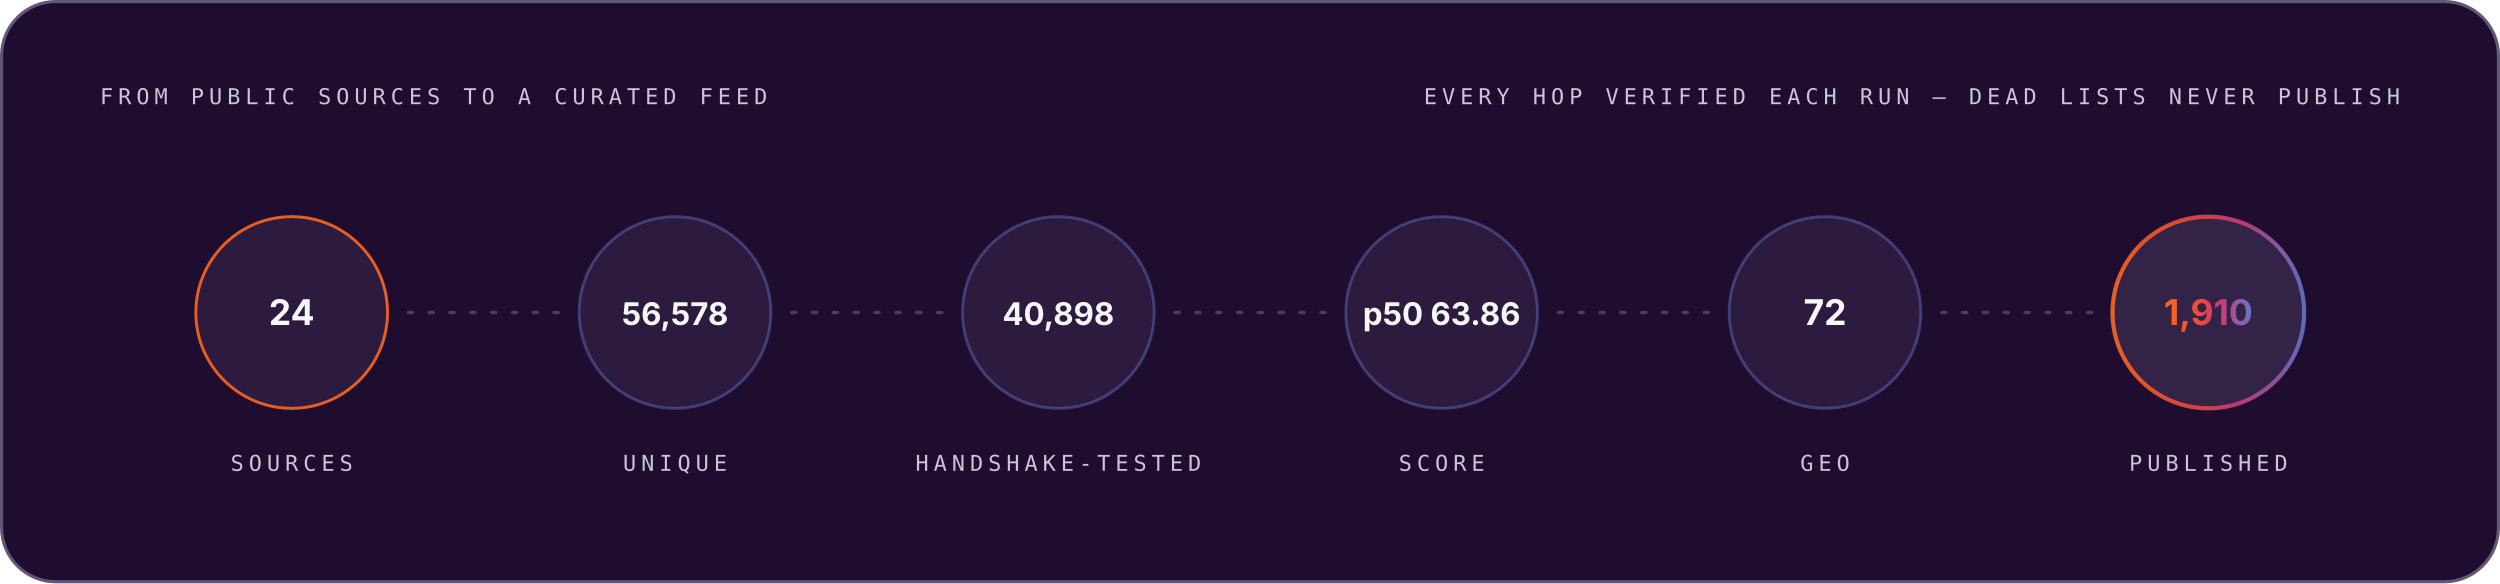
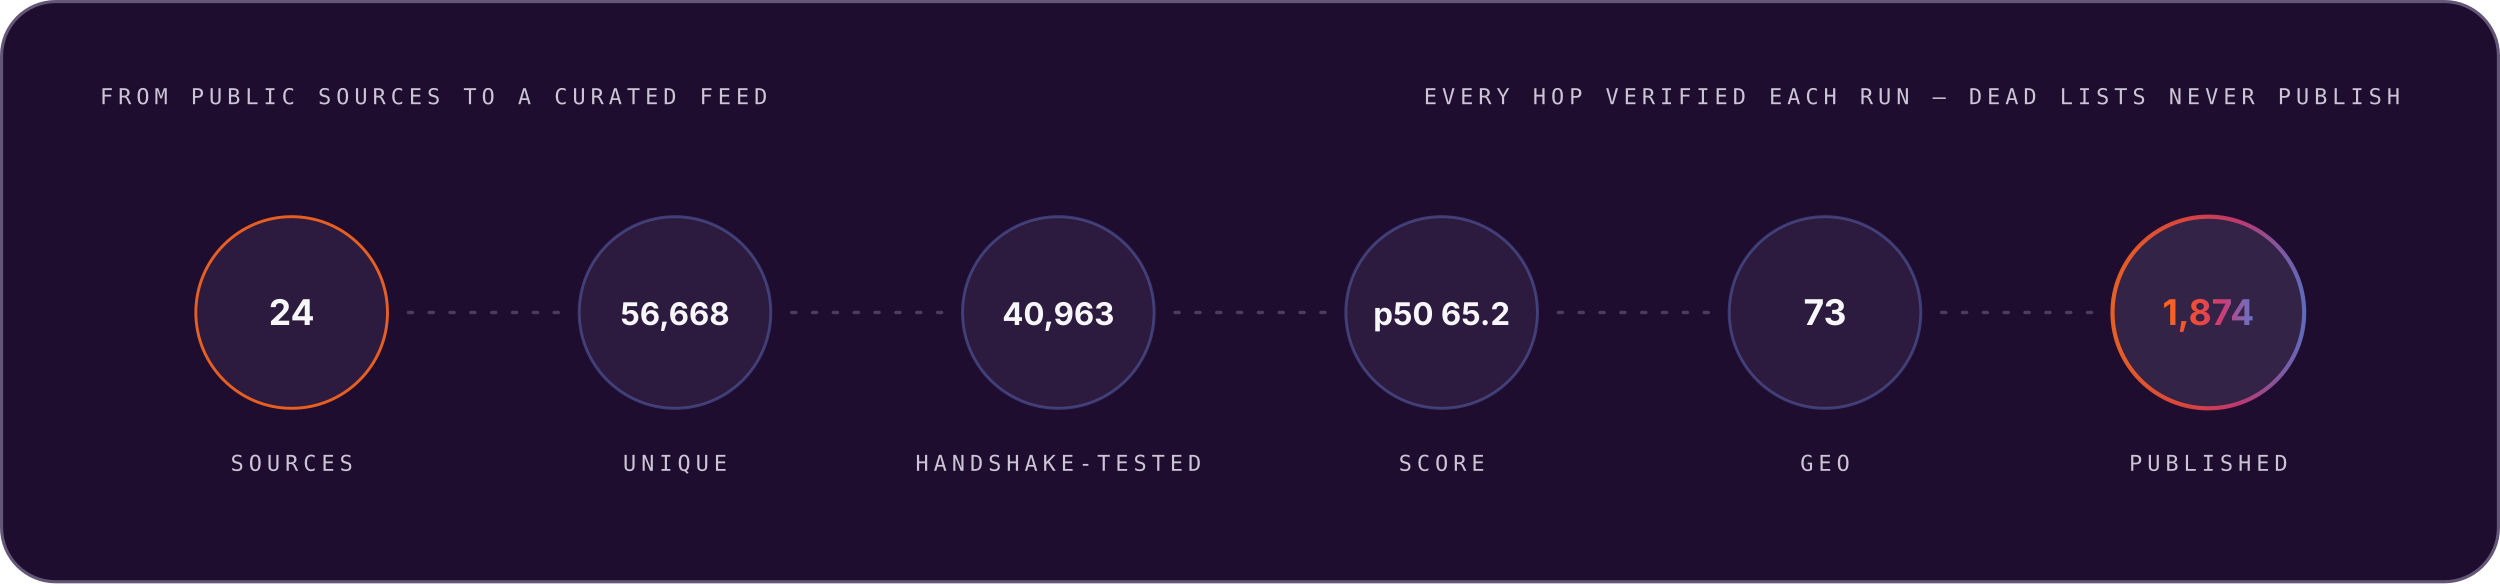
<svg xmlns="http://www.w3.org/2000/svg" width="1200" height="280" viewBox="0 0 1200 280" role="img" font-family="Space Grotesk, Inter, system-ui, -apple-system, Segoe UI, sans-serif">
  <style>.m-fade{animation:vf .7s ease-out both}.m-grow{transform-box:fill-box;transform-origin:left center;animation:vg .9s cubic-bezier(.2,.7,.2,1) both}.m-dash{animation:vm 26s linear infinite}.m-beat{animation:vb 2.6s ease-in-out infinite;transform-box:fill-box;transform-origin:center}@keyframes vf{from{opacity:0}to{opacity:1}}@keyframes vg{from{transform:scaleX(0)}to{transform:scaleX(1)}}@keyframes vm{to{stroke-dashoffset:-320}}@keyframes vb{0%,86%,100%{transform:scale(1)}90%{transform:scale(1.05)}95%{transform:scale(1.01)}}@media (prefers-reduced-motion:reduce){.m-fade,.m-grow,.m-dash,.m-beat{animation:none}}</style>
  <linearGradient id="brand-dark" x1="0" y1="0" x2="1" y2="0">
    <stop offset="0" stop-color="#FC671F" />
    <stop offset="0.38" stop-color="#ED4A3B" />
    <stop offset="0.66" stop-color="#CC3C77" />
    <stop offset="1" stop-color="#6574C9" />
  </linearGradient>
  <rect x="0.75" y="0.75" width="1198.5" height="278.5" rx="26" fill="#1E0D2F" stroke="#645676" stroke-width="1.5" />
  <g class="m-fade" style="animation-delay:0.00s">
    <text x="48" y="50" font-size="10.5" font-weight="500" font-family="IBM Plex Mono, ui-monospace, SFMono-Regular, Menlo, monospace" letter-spacing="2.4" fill="#CCC5D5">FROM PUBLIC SOURCES TO A CURATED FEED</text>
    <text x="1152" y="50" font-size="10.5" font-weight="500" font-family="IBM Plex Mono, ui-monospace, SFMono-Regular, Menlo, monospace" letter-spacing="2.4" text-anchor="end" fill="#CCC5D5">EVERY HOP VERIFIED EACH RUN — DEAD LISTS NEVER PUBLISH</text>
  </g>
  <g class="m-fade" style="animation-delay:0.10s">
    <circle cx="140.0" cy="150" r="46" fill="#4F3F62" fill-opacity="0.3" stroke="#FC671F" stroke-opacity="0.9" stroke-width="1.4" />
    <text x="140.0" y="156" font-size="17" font-weight="700" font-family="Space Grotesk, Inter, system-ui, -apple-system, Segoe UI, sans-serif" text-anchor="middle" fill="#F7F6F9">24</text>
    <text x="140.0" y="226" font-size="10.5" font-weight="500" font-family="IBM Plex Mono, ui-monospace, SFMono-Regular, Menlo, monospace" letter-spacing="2.4" text-anchor="middle" fill="#CCC5D5">SOURCES</text>
  </g>
  <line x1="196.0" y1="150" x2="268.0" y2="150" stroke="#645676" stroke-opacity="0.65" stroke-width="1.6" stroke-linecap="round" stroke-dasharray="2 8" class="m-dash" />
  <g class="m-fade" style="animation-delay:0.22s">
    <circle cx="324.0" cy="150" r="46" fill="#4F3F62" fill-opacity="0.3" stroke="#6574C9" stroke-opacity="0.45" stroke-width="1.4" />
-     <text x="324.0" y="156" font-size="15" font-weight="700" font-family="Space Grotesk, Inter, system-ui, -apple-system, Segoe UI, sans-serif" text-anchor="middle" fill="#F7F6F9">56,578</text>
+     <text x="324.0" y="156" font-size="15" font-weight="700" font-family="Space Grotesk, Inter, system-ui, -apple-system, Segoe UI, sans-serif" text-anchor="middle" fill="#F7F6F9">56,668</text>
    <text x="324.0" y="226" font-size="10.5" font-weight="500" font-family="IBM Plex Mono, ui-monospace, SFMono-Regular, Menlo, monospace" letter-spacing="2.4" text-anchor="middle" fill="#CCC5D5">UNIQUE</text>
  </g>
  <line x1="380.0" y1="150" x2="452.0" y2="150" stroke="#645676" stroke-opacity="0.65" stroke-width="1.6" stroke-linecap="round" stroke-dasharray="2 8" class="m-dash" />
  <g class="m-fade" style="animation-delay:0.34s">
    <circle cx="508.0" cy="150" r="46" fill="#4F3F62" fill-opacity="0.3" stroke="#6574C9" stroke-opacity="0.45" stroke-width="1.4" />
-     <text x="508.0" y="156" font-size="15" font-weight="700" font-family="Space Grotesk, Inter, system-ui, -apple-system, Segoe UI, sans-serif" text-anchor="middle" fill="#F7F6F9">40,898</text>
+     <text x="508.0" y="156" font-size="15" font-weight="700" font-family="Space Grotesk, Inter, system-ui, -apple-system, Segoe UI, sans-serif" text-anchor="middle" fill="#F7F6F9">40,963</text>
    <text x="508.0" y="226" font-size="10.5" font-weight="500" font-family="IBM Plex Mono, ui-monospace, SFMono-Regular, Menlo, monospace" letter-spacing="2.4" text-anchor="middle" fill="#CCC5D5">HANDSHAKE-TESTED</text>
  </g>
  <line x1="564.0" y1="150" x2="636.0" y2="150" stroke="#645676" stroke-opacity="0.65" stroke-width="1.6" stroke-linecap="round" stroke-dasharray="2 8" class="m-dash" />
  <g class="m-fade" style="animation-delay:0.46s">
    <circle cx="692.0" cy="150" r="46" fill="#4F3F62" fill-opacity="0.3" stroke="#6574C9" stroke-opacity="0.45" stroke-width="1.4" />
-     <text x="692.0" y="156" font-size="15" font-weight="700" font-family="Space Grotesk, Inter, system-ui, -apple-system, Segoe UI, sans-serif" text-anchor="middle" fill="#F7F6F9">p50 63.86</text>
+     <text x="692.0" y="156" font-size="15" font-weight="700" font-family="Space Grotesk, Inter, system-ui, -apple-system, Segoe UI, sans-serif" text-anchor="middle" fill="#F7F6F9">p50 65.2</text>
    <text x="692.0" y="226" font-size="10.5" font-weight="500" font-family="IBM Plex Mono, ui-monospace, SFMono-Regular, Menlo, monospace" letter-spacing="2.4" text-anchor="middle" fill="#CCC5D5">SCORE</text>
  </g>
  <line x1="748.0" y1="150" x2="820.0" y2="150" stroke="#645676" stroke-opacity="0.65" stroke-width="1.6" stroke-linecap="round" stroke-dasharray="2 8" class="m-dash" />
  <g class="m-fade" style="animation-delay:0.58s">
    <circle cx="876.0" cy="150" r="46" fill="#4F3F62" fill-opacity="0.3" stroke="#6574C9" stroke-opacity="0.45" stroke-width="1.4" />
-     <text x="876.0" y="156" font-size="17" font-weight="700" font-family="Space Grotesk, Inter, system-ui, -apple-system, Segoe UI, sans-serif" text-anchor="middle" fill="#F7F6F9">72</text>
+     <text x="876.0" y="156" font-size="17" font-weight="700" font-family="Space Grotesk, Inter, system-ui, -apple-system, Segoe UI, sans-serif" text-anchor="middle" fill="#F7F6F9">73</text>
    <text x="876.0" y="226" font-size="10.5" font-weight="500" font-family="IBM Plex Mono, ui-monospace, SFMono-Regular, Menlo, monospace" letter-spacing="2.4" text-anchor="middle" fill="#CCC5D5">GEO</text>
  </g>
  <line x1="932.0" y1="150" x2="1004.0" y2="150" stroke="#645676" stroke-opacity="0.65" stroke-width="1.6" stroke-linecap="round" stroke-dasharray="2 8" class="m-dash" />
  <g class="m-fade" style="animation-delay:0.70s">
    <circle cx="1060.0" cy="150" r="46" fill="#4F3F62" fill-opacity="0.45" stroke="url(#brand-dark)" stroke-opacity="0.9" stroke-width="2" />
-     <text x="1060.0" y="156" font-size="17" font-weight="700" font-family="Space Grotesk, Inter, system-ui, -apple-system, Segoe UI, sans-serif" text-anchor="middle" fill="url(#brand-dark)">1,910</text>
+     <text x="1060.0" y="156" font-size="17" font-weight="700" font-family="Space Grotesk, Inter, system-ui, -apple-system, Segoe UI, sans-serif" text-anchor="middle" fill="url(#brand-dark)">1,874</text>
    <text x="1060.0" y="226" font-size="10.5" font-weight="500" font-family="IBM Plex Mono, ui-monospace, SFMono-Regular, Menlo, monospace" letter-spacing="2.4" text-anchor="middle" fill="#CCC5D5">PUBLISHED</text>
  </g>
</svg>
